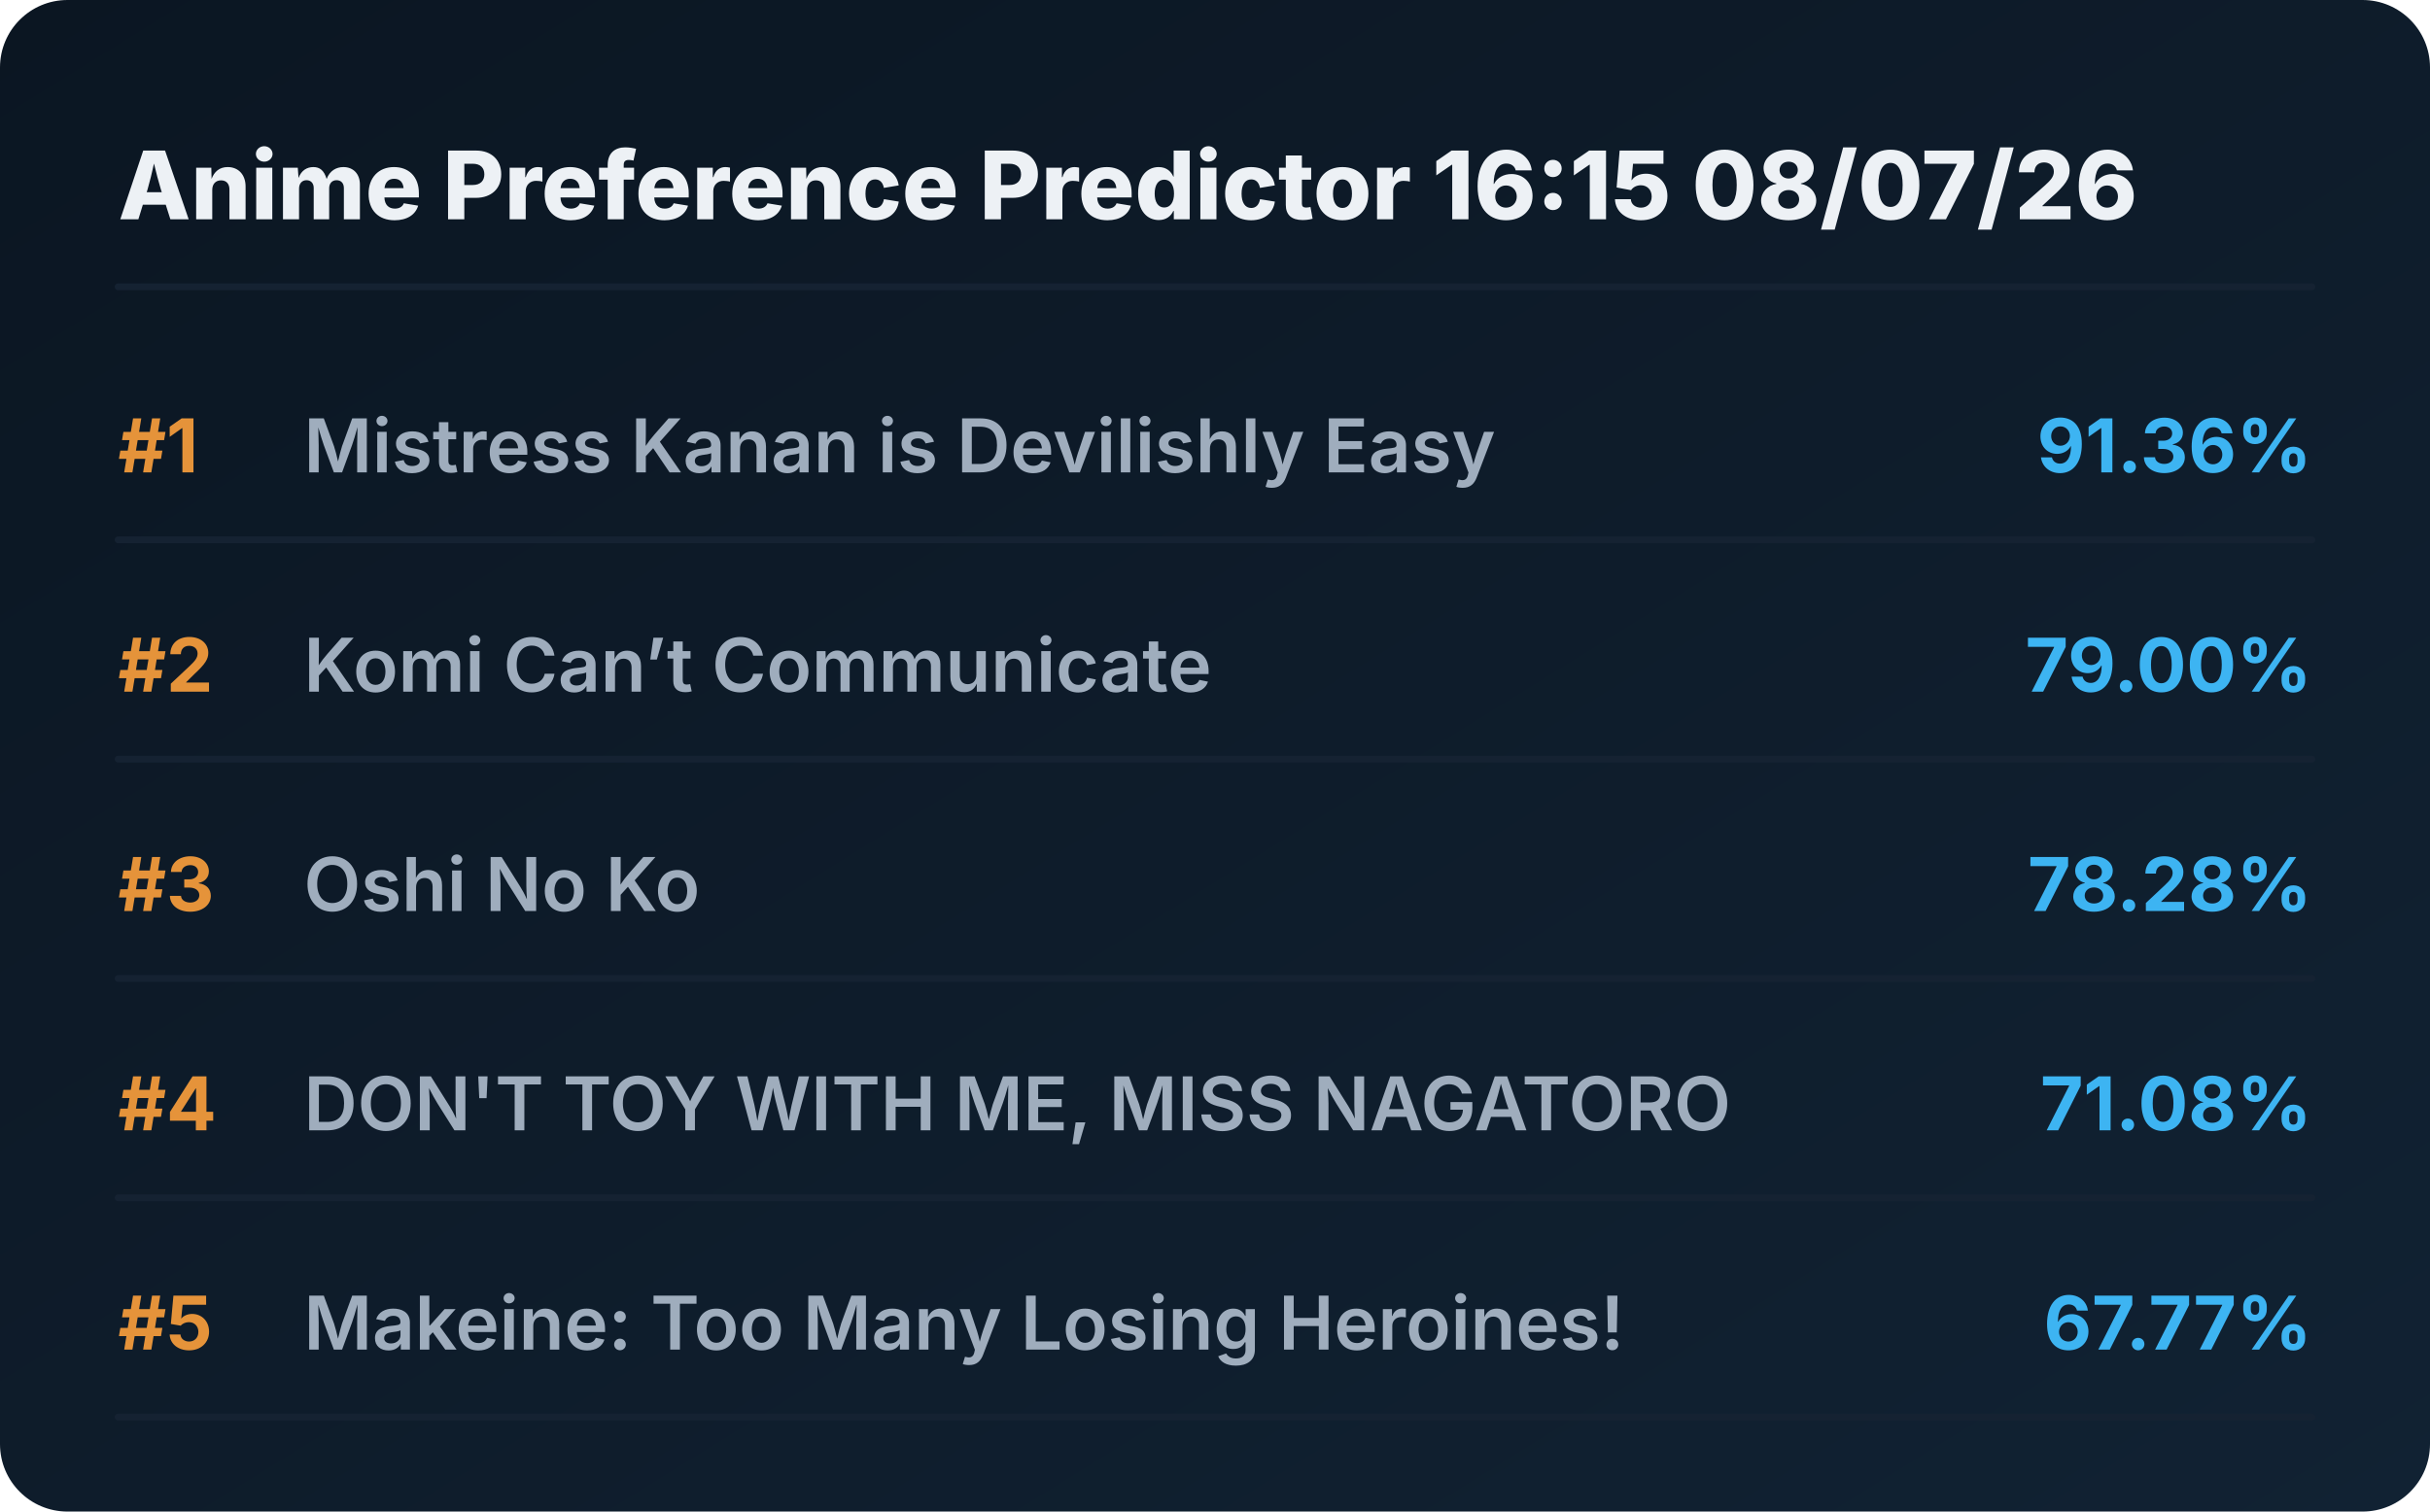
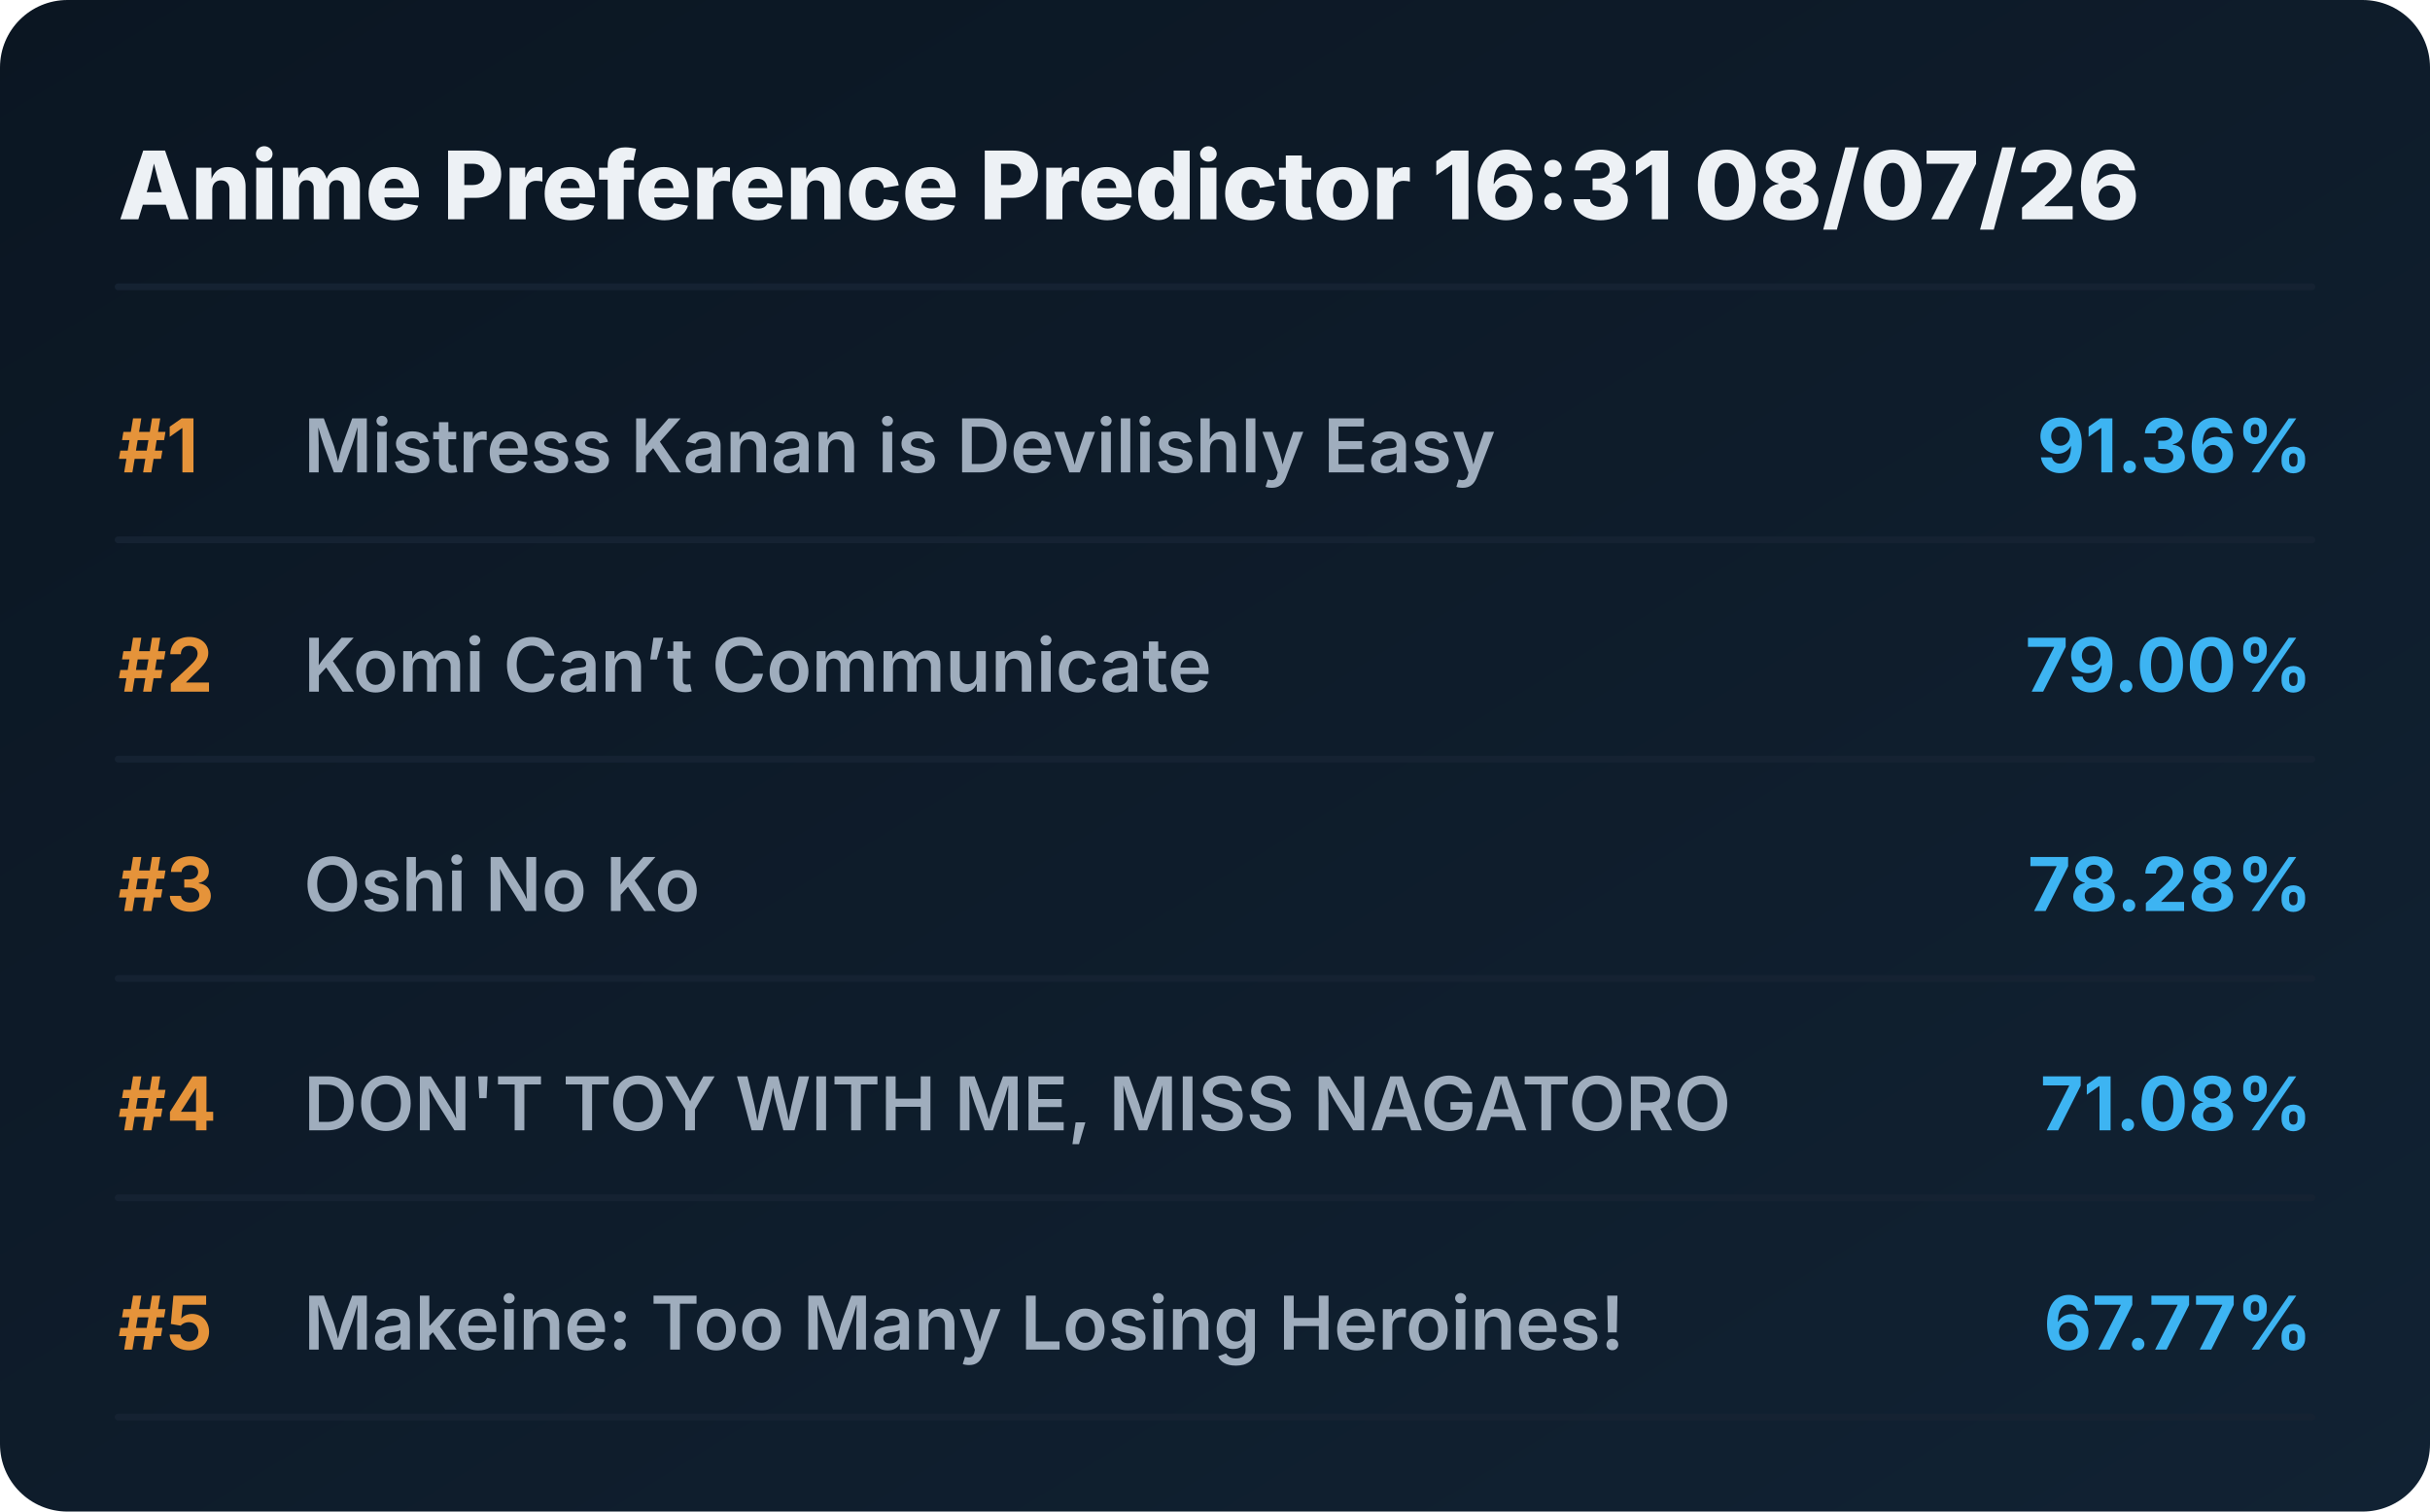
<svg xmlns="http://www.w3.org/2000/svg" viewBox="0 0 720 448" preserveAspectRatio="xMidYMid meet" style="width: 100%; height: auto; max-width: 720px;">
  <defs>
    <linearGradient id="boxGrad" x1="0%" y1="0%" x2="100%" y2="100%">
      <stop offset="0%" stop-color="#0b1622" />
      <stop offset="100%" stop-color="#112233" />
    </linearGradient>
    <clipPath id="titleClip">
      <rect x="90" y="0" width="510" height="100%" />
    </clipPath>
  </defs>
  <style>
    .bg { fill: url(#boxGrad); rx: 20px; }
    .header { font-family: 'Overpass', 'Inter', system-ui, sans-serif; font-weight: 800; font-size: 28px; fill: #edf1f5; }
    .rank { font-family: 'Overpass', 'Inter', system-ui, sans-serif; font-weight: 700; font-size: 22px; fill: #e5933a; }
    .title { font-family: 'Overpass', 'Inter', system-ui, sans-serif; font-weight: 600; font-size: 22px; fill: #9fadbd; }
    .score { font-family: 'Overpass', 'Inter', system-ui, sans-serif; font-weight: 700; font-size: 22px; fill: #3db4f2; }
    .line { stroke: #152232; stroke-width: 2; stroke-linecap: round; }
  </style>
  <rect class="bg" width="720" height="448" />
-   <text x="35" y="65" class="header">Anime Preference Predictor 16:15 08/07/26</text>
+   <text x="35" y="65" class="header">Anime Preference Predictor 16:31 08/07/26</text>
  <line x1="35" y1="85" x2="685" y2="85" class="line" />
  <g transform="translate(0, 0)">
    <text x="35" y="140" class="rank">#1</text>
    <text x="90" y="140" class="title">Mistress Kanan is Devilishly Easy</text>
    <text x="685" y="140" class="score" text-anchor="end">91.36%</text>
    <line x1="35" y1="160" x2="685" y2="160" class="line" />
  </g>
  <g transform="translate(0, 65)">
    <text x="35" y="140" class="rank">#2</text>
    <text x="90" y="140" class="title">Komi Can’t Communicate</text>
    <text x="685" y="140" class="score" text-anchor="end">79.00%</text>
    <line x1="35" y1="160" x2="685" y2="160" class="line" />
  </g>
  <g transform="translate(0, 130)">
    <text x="35" y="140" class="rank">#3</text>
    <text x="90" y="140" class="title">Oshi No Ko</text>
    <text x="685" y="140" class="score" text-anchor="end">78.28%</text>
    <line x1="35" y1="160" x2="685" y2="160" class="line" />
  </g>
  <g transform="translate(0, 195)">
    <text x="35" y="140" class="rank">#4</text>
    <text x="90" y="140" class="title">DON'T TOY WITH ME, MISS NAGATORO</text>
    <text x="685" y="140" class="score" text-anchor="end">71.08%</text>
    <line x1="35" y1="160" x2="685" y2="160" class="line" />
  </g>
  <g transform="translate(0, 260)">
    <text x="35" y="140" class="rank">#5</text>
    <text x="90" y="140" class="title">Makeine: Too Many Losing Heroines!</text>
    <text x="685" y="140" class="score" text-anchor="end">67.77%</text>
    <line x1="35" y1="160" x2="685" y2="160" class="line" />
  </g>
</svg>
